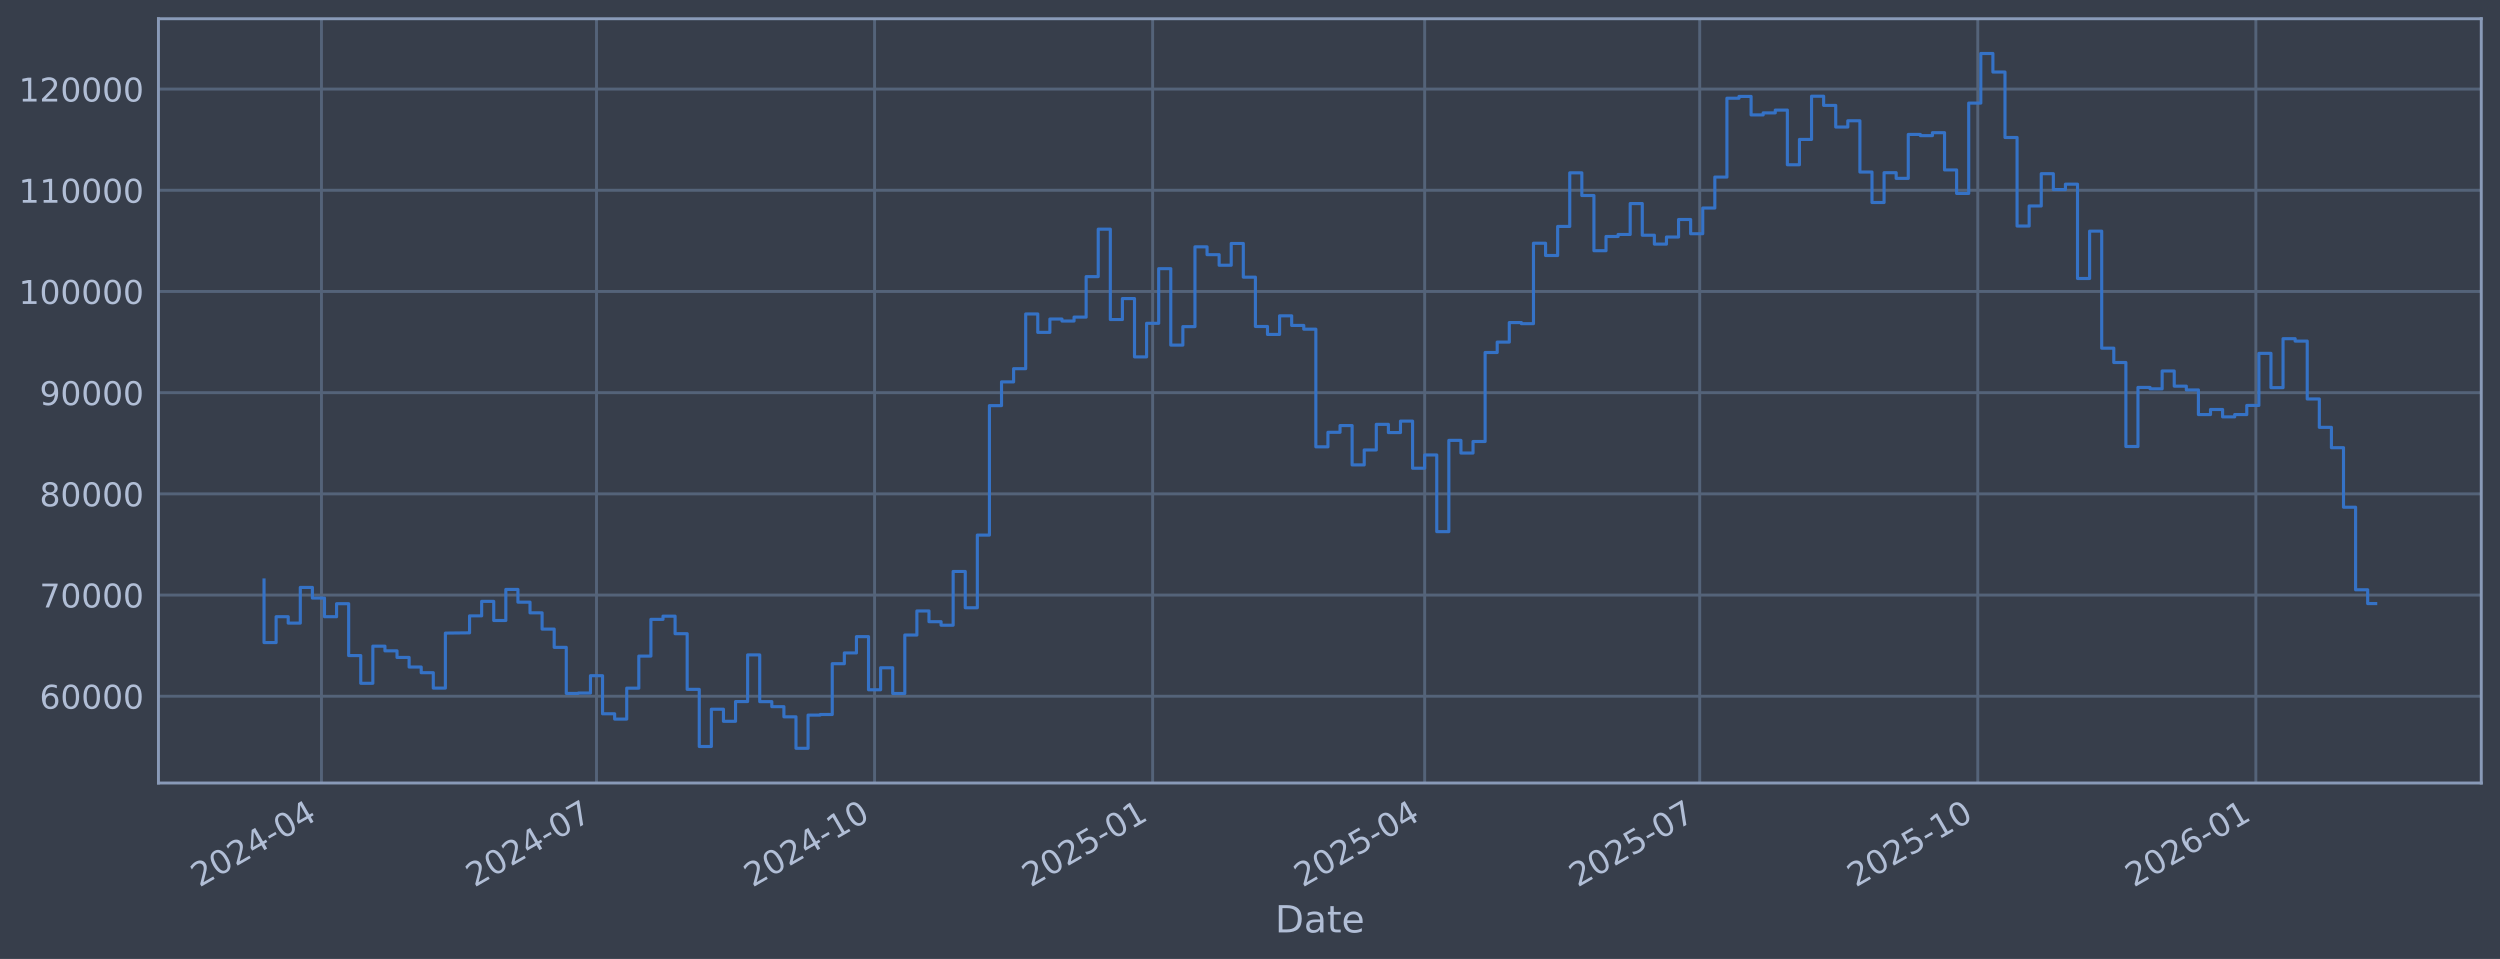
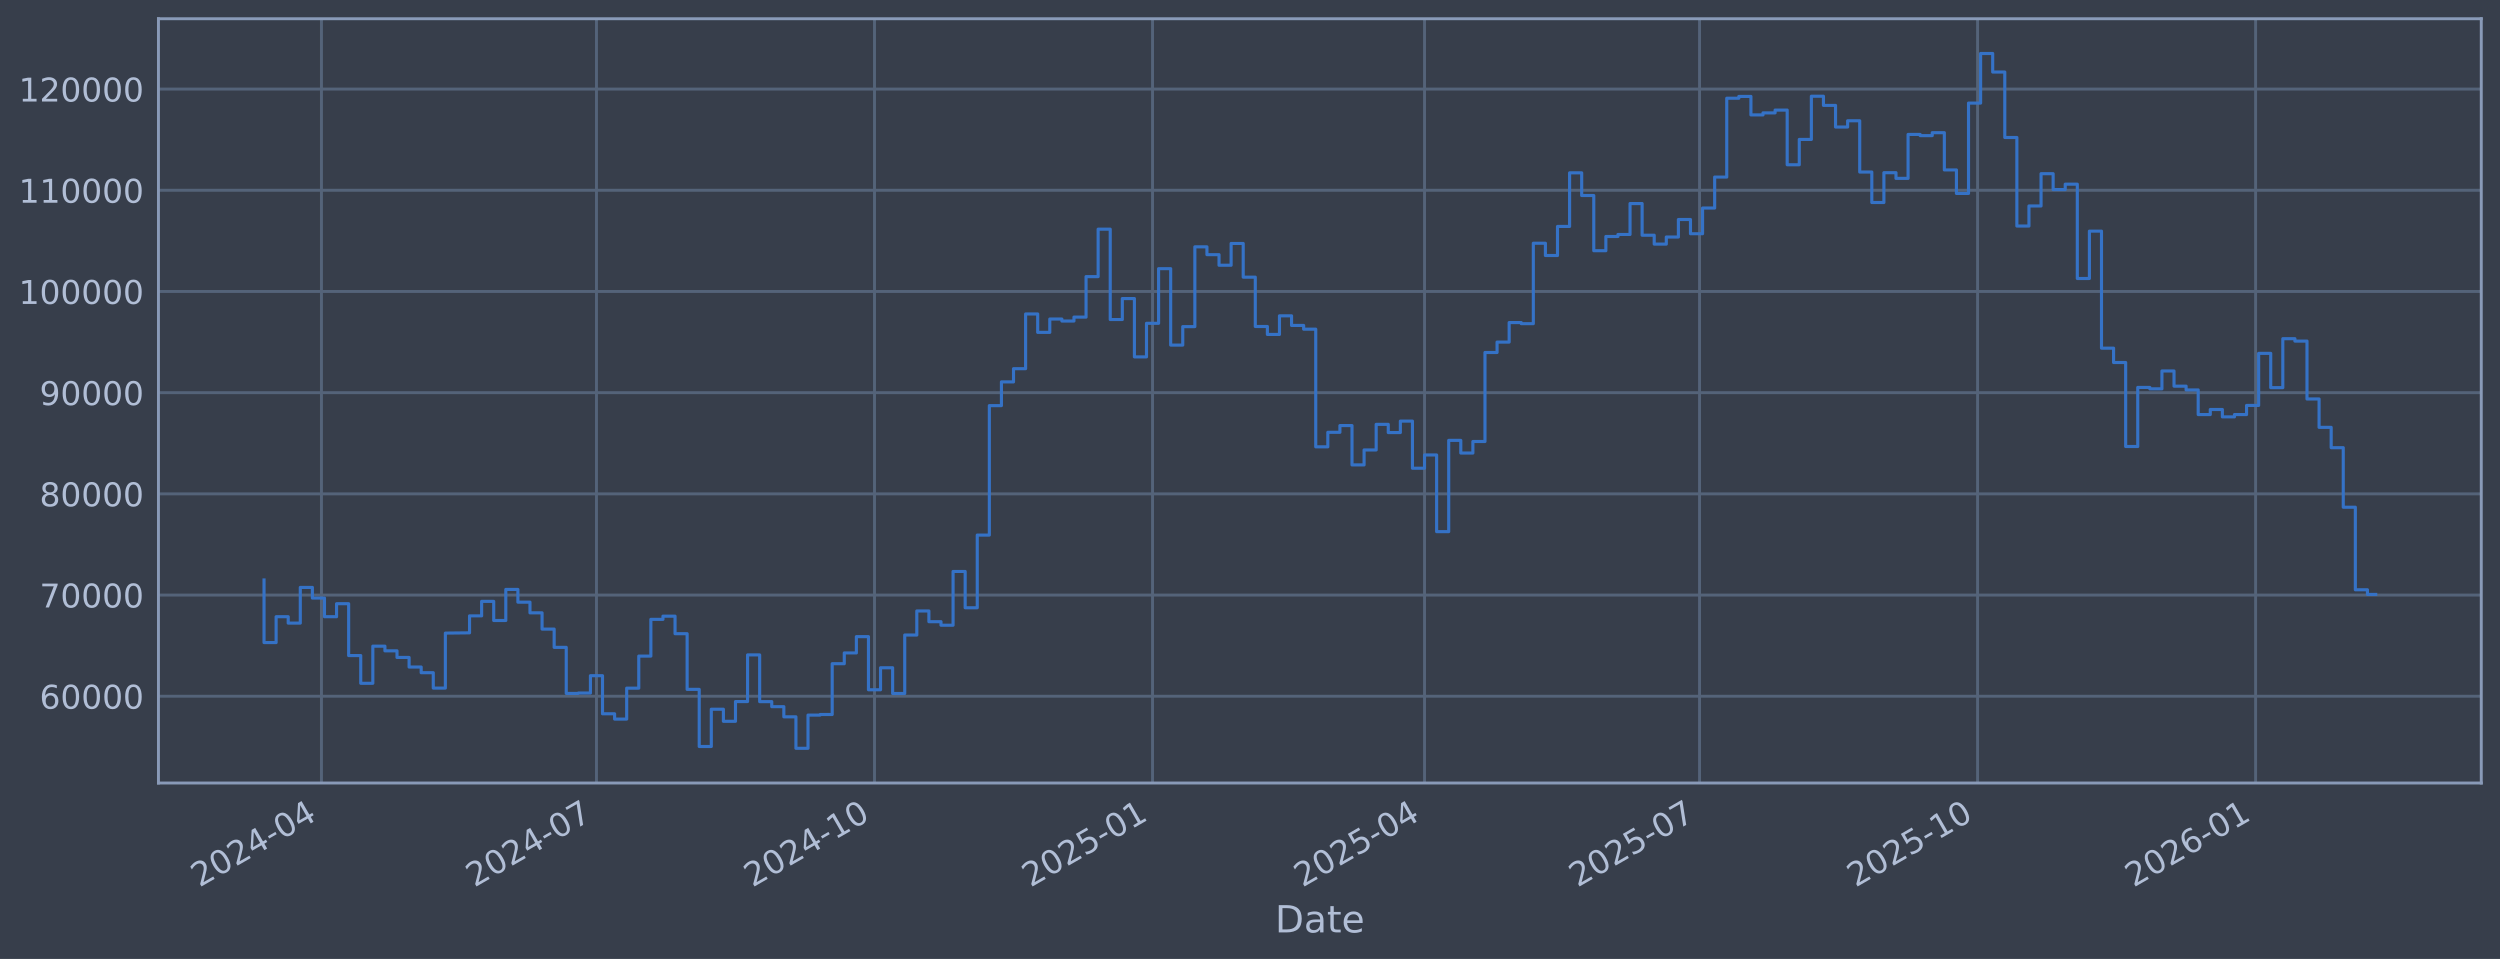
<svg xmlns="http://www.w3.org/2000/svg" xmlns:xlink="http://www.w3.org/1999/xlink" width="960.9pt" height="368.58pt" viewBox="0 0 960.9 368.58" version="1.1">
  <defs>
    <style type="text/css">*{stroke-linejoin: round; stroke-linecap: butt}</style>
  </defs>
  <g id="figure_1">
    <g id="patch_1">
      <path d="M 0 368.58  L 960.9 368.58  L 960.9 0  L 0 0  z " style="fill: #373e4b" />
    </g>
    <g id="axes_1">
      <g id="patch_2">
        <path d="M 60.901 300.96  L 953.701 300.96  L 953.701 7.2  L 60.901 7.2  z " style="fill: #373e4b" />
      </g>
      <g id="matplotlib.axis_1">
        <g id="xtick_1">
          <g id="line2d_1">
-             <path d="M 123.555 300.96  L 123.555 7.2  " clip-path="url(#p674f147ddd)" style="fill: none; stroke: #546379; stroke-width: 1.12; stroke-linecap: square" />
+             <path d="M 123.552 300.96  L 123.552 7.2  " clip-path="url(#pe5d1b96281)" style="fill: none; stroke: #546379; stroke-width: 1.12; stroke-linecap: square" />
          </g>
          <g id="line2d_2" />
          <g id="text_1">
-             <g style="fill: #b1bed6" transform="translate(76.65176 341.1745) rotate(-30) scale(0.126 -0.126)">
+             <g style="fill: #b1bed6" transform="translate(76.64922 341.1745) rotate(-30) scale(0.126 -0.126)">
              <defs>
                <path id="DejaVuSans-32" d="M 1228 531  L 3431 531  L 3431 0  L 469 0  L 469 531  Q 828 903 1448 1529  Q 2069 2156 2228 2338  Q 2531 2678 2651 2914  Q 2772 3150 2772 3378  Q 2772 3750 2511 3984  Q 2250 4219 1831 4219  Q 1534 4219 1204 4116  Q 875 4013 500 3803  L 500 4441  Q 881 4594 1212 4672  Q 1544 4750 1819 4750  Q 2544 4750 2975 4387  Q 3406 4025 3406 3419  Q 3406 3131 3298 2873  Q 3191 2616 2906 2266  Q 2828 2175 2409 1742  Q 1991 1309 1228 531  z " transform="scale(0.015625)" />
                <path id="DejaVuSans-30" d="M 2034 4250  Q 1547 4250 1301 3770  Q 1056 3291 1056 2328  Q 1056 1369 1301 889  Q 1547 409 2034 409  Q 2525 409 2770 889  Q 3016 1369 3016 2328  Q 3016 3291 2770 3770  Q 2525 4250 2034 4250  z M 2034 4750  Q 2819 4750 3233 4129  Q 3647 3509 3647 2328  Q 3647 1150 3233 529  Q 2819 -91 2034 -91  Q 1250 -91 836 529  Q 422 1150 422 2328  Q 422 3509 836 4129  Q 1250 4750 2034 4750  z " transform="scale(0.015625)" />
                <path id="DejaVuSans-34" d="M 2419 4116  L 825 1625  L 2419 1625  L 2419 4116  z M 2253 4666  L 3047 4666  L 3047 1625  L 3713 1625  L 3713 1100  L 3047 1100  L 3047 0  L 2419 0  L 2419 1100  L 313 1100  L 313 1709  L 2253 4666  z " transform="scale(0.015625)" />
                <path id="DejaVuSans-2d" d="M 313 2009  L 1997 2009  L 1997 1497  L 313 1497  L 313 2009  z " transform="scale(0.015625)" />
              </defs>
              <use xlink:href="#DejaVuSans-32" />
              <use xlink:href="#DejaVuSans-30" transform="translate(63.62305 0)" />
              <use xlink:href="#DejaVuSans-32" transform="translate(127.2461 0)" />
              <use xlink:href="#DejaVuSans-34" transform="translate(190.8691 0)" />
              <use xlink:href="#DejaVuSans-2d" transform="translate(254.4922 0)" />
              <use xlink:href="#DejaVuSans-30" transform="translate(290.5762 0)" />
              <use xlink:href="#DejaVuSans-34" transform="translate(354.1992 0)" />
            </g>
          </g>
        </g>
        <g id="xtick_2">
          <g id="line2d_3">
-             <path d="M 229.272 300.96  L 229.272 7.2  " clip-path="url(#p674f147ddd)" style="fill: none; stroke: #546379; stroke-width: 1.12; stroke-linecap: square" />
+             <path d="M 229.257 300.96  L 229.257 7.2  " clip-path="url(#pe5d1b96281)" style="fill: none; stroke: #546379; stroke-width: 1.12; stroke-linecap: square" />
          </g>
          <g id="line2d_4" />
          <g id="text_2">
-             <g style="fill: #b1bed6" transform="translate(182.3684 341.1745) rotate(-30) scale(0.126 -0.126)">
+             <g style="fill: #b1bed6" transform="translate(182.3537 341.1745) rotate(-30) scale(0.126 -0.126)">
              <defs>
                <path id="DejaVuSans-37" d="M 525 4666  L 3525 4666  L 3525 4397  L 1831 0  L 1172 0  L 2766 4134  L 525 4134  L 525 4666  z " transform="scale(0.015625)" />
              </defs>
              <use xlink:href="#DejaVuSans-32" />
              <use xlink:href="#DejaVuSans-30" transform="translate(63.62305 0)" />
              <use xlink:href="#DejaVuSans-32" transform="translate(127.2461 0)" />
              <use xlink:href="#DejaVuSans-34" transform="translate(190.8691 0)" />
              <use xlink:href="#DejaVuSans-2d" transform="translate(254.4922 0)" />
              <use xlink:href="#DejaVuSans-30" transform="translate(290.5762 0)" />
              <use xlink:href="#DejaVuSans-37" transform="translate(354.1992 0)" />
            </g>
          </g>
        </g>
        <g id="xtick_3">
          <g id="line2d_5">
-             <path d="M 336.15 300.96  L 336.15 7.2  " clip-path="url(#p674f147ddd)" style="fill: none; stroke: #546379; stroke-width: 1.12; stroke-linecap: square" />
+             <path d="M 336.123 300.96  L 336.123 7.2  " clip-path="url(#pe5d1b96281)" style="fill: none; stroke: #546379; stroke-width: 1.12; stroke-linecap: square" />
          </g>
          <g id="line2d_6" />
          <g id="text_3">
-             <g style="fill: #b1bed6" transform="translate(289.2468 341.1745) rotate(-30) scale(0.126 -0.126)">
+             <g style="fill: #b1bed6" transform="translate(289.2198 341.1745) rotate(-30) scale(0.126 -0.126)">
              <defs>
                <path id="DejaVuSans-31" d="M 794 531  L 1825 531  L 1825 4091  L 703 3866  L 703 4441  L 1819 4666  L 2450 4666  L 2450 531  L 3481 531  L 3481 0  L 794 0  L 794 531  z " transform="scale(0.015625)" />
              </defs>
              <use xlink:href="#DejaVuSans-32" />
              <use xlink:href="#DejaVuSans-30" transform="translate(63.62305 0)" />
              <use xlink:href="#DejaVuSans-32" transform="translate(127.2461 0)" />
              <use xlink:href="#DejaVuSans-34" transform="translate(190.8691 0)" />
              <use xlink:href="#DejaVuSans-2d" transform="translate(254.4922 0)" />
              <use xlink:href="#DejaVuSans-31" transform="translate(290.5762 0)" />
              <use xlink:href="#DejaVuSans-30" transform="translate(354.1992 0)" />
            </g>
          </g>
        </g>
        <g id="xtick_4">
          <g id="line2d_7">
-             <path d="M 443.028 300.96  L 443.028 7.2  " clip-path="url(#p674f147ddd)" style="fill: none; stroke: #546379; stroke-width: 1.12; stroke-linecap: square" />
+             <path d="M 442.989 300.96  L 442.989 7.2  " clip-path="url(#pe5d1b96281)" style="fill: none; stroke: #546379; stroke-width: 1.12; stroke-linecap: square" />
          </g>
          <g id="line2d_8" />
          <g id="text_4">
-             <g style="fill: #b1bed6" transform="translate(396.1252 341.1745) rotate(-30) scale(0.126 -0.126)">
+             <g style="fill: #b1bed6" transform="translate(396.0859 341.1745) rotate(-30) scale(0.126 -0.126)">
              <defs>
                <path id="DejaVuSans-35" d="M 691 4666  L 3169 4666  L 3169 4134  L 1269 4134  L 1269 2991  Q 1406 3038 1543 3061  Q 1681 3084 1819 3084  Q 2600 3084 3056 2656  Q 3513 2228 3513 1497  Q 3513 744 3044 326  Q 2575 -91 1722 -91  Q 1428 -91 1123 -41  Q 819 9 494 109  L 494 744  Q 775 591 1075 516  Q 1375 441 1709 441  Q 2250 441 2565 725  Q 2881 1009 2881 1497  Q 2881 1984 2565 2268  Q 2250 2553 1709 2553  Q 1456 2553 1204 2497  Q 953 2441 691 2322  L 691 4666  z " transform="scale(0.015625)" />
              </defs>
              <use xlink:href="#DejaVuSans-32" />
              <use xlink:href="#DejaVuSans-30" transform="translate(63.62305 0)" />
              <use xlink:href="#DejaVuSans-32" transform="translate(127.2461 0)" />
              <use xlink:href="#DejaVuSans-35" transform="translate(190.8691 0)" />
              <use xlink:href="#DejaVuSans-2d" transform="translate(254.4922 0)" />
              <use xlink:href="#DejaVuSans-30" transform="translate(290.5762 0)" />
              <use xlink:href="#DejaVuSans-31" transform="translate(354.1992 0)" />
            </g>
          </g>
        </g>
        <g id="xtick_5">
          <g id="line2d_9">
-             <path d="M 547.583 300.96  L 547.583 7.2  " clip-path="url(#p674f147ddd)" style="fill: none; stroke: #546379; stroke-width: 1.12; stroke-linecap: square" />
+             <path d="M 547.532 300.96  L 547.532 7.2  " clip-path="url(#pe5d1b96281)" style="fill: none; stroke: #546379; stroke-width: 1.12; stroke-linecap: square" />
          </g>
          <g id="line2d_10" />
          <g id="text_5">
-             <g style="fill: #b1bed6" transform="translate(500.6802 341.1745) rotate(-30) scale(0.126 -0.126)">
+             <g style="fill: #b1bed6" transform="translate(500.6289 341.1745) rotate(-30) scale(0.126 -0.126)">
              <use xlink:href="#DejaVuSans-32" />
              <use xlink:href="#DejaVuSans-30" transform="translate(63.62305 0)" />
              <use xlink:href="#DejaVuSans-32" transform="translate(127.2461 0)" />
              <use xlink:href="#DejaVuSans-35" transform="translate(190.8691 0)" />
              <use xlink:href="#DejaVuSans-2d" transform="translate(254.4922 0)" />
              <use xlink:href="#DejaVuSans-30" transform="translate(290.5762 0)" />
              <use xlink:href="#DejaVuSans-34" transform="translate(354.1992 0)" />
            </g>
          </g>
        </g>
        <g id="xtick_6">
          <g id="line2d_11">
-             <path d="M 653.3 300.96  L 653.3 7.2  " clip-path="url(#p674f147ddd)" style="fill: none; stroke: #546379; stroke-width: 1.12; stroke-linecap: square" />
+             <path d="M 653.237 300.96  L 653.237 7.2  " clip-path="url(#pe5d1b96281)" style="fill: none; stroke: #546379; stroke-width: 1.12; stroke-linecap: square" />
          </g>
          <g id="line2d_12" />
          <g id="text_6">
-             <g style="fill: #b1bed6" transform="translate(606.3968 341.1745) rotate(-30) scale(0.126 -0.126)">
+             <g style="fill: #b1bed6" transform="translate(606.3334 341.1745) rotate(-30) scale(0.126 -0.126)">
              <use xlink:href="#DejaVuSans-32" />
              <use xlink:href="#DejaVuSans-30" transform="translate(63.62305 0)" />
              <use xlink:href="#DejaVuSans-32" transform="translate(127.2461 0)" />
              <use xlink:href="#DejaVuSans-35" transform="translate(190.8691 0)" />
              <use xlink:href="#DejaVuSans-2d" transform="translate(254.4922 0)" />
              <use xlink:href="#DejaVuSans-30" transform="translate(290.5762 0)" />
              <use xlink:href="#DejaVuSans-37" transform="translate(354.1992 0)" />
            </g>
          </g>
        </g>
        <g id="xtick_7">
          <g id="line2d_13">
-             <path d="M 760.179 300.96  L 760.179 7.2  " clip-path="url(#p674f147ddd)" style="fill: none; stroke: #546379; stroke-width: 1.12; stroke-linecap: square" />
+             <path d="M 760.103 300.96  L 760.103 7.2  " clip-path="url(#pe5d1b96281)" style="fill: none; stroke: #546379; stroke-width: 1.12; stroke-linecap: square" />
          </g>
          <g id="line2d_14" />
          <g id="text_7">
-             <g style="fill: #b1bed6" transform="translate(713.2752 341.1745) rotate(-30) scale(0.126 -0.126)">
+             <g style="fill: #b1bed6" transform="translate(713.1995 341.1745) rotate(-30) scale(0.126 -0.126)">
              <use xlink:href="#DejaVuSans-32" />
              <use xlink:href="#DejaVuSans-30" transform="translate(63.62305 0)" />
              <use xlink:href="#DejaVuSans-32" transform="translate(127.2461 0)" />
              <use xlink:href="#DejaVuSans-35" transform="translate(190.8691 0)" />
              <use xlink:href="#DejaVuSans-2d" transform="translate(254.4922 0)" />
              <use xlink:href="#DejaVuSans-31" transform="translate(290.5762 0)" />
              <use xlink:href="#DejaVuSans-30" transform="translate(354.1992 0)" />
            </g>
          </g>
        </g>
        <g id="xtick_8">
          <g id="line2d_15">
-             <path d="M 867.057 300.96  L 867.057 7.2  " clip-path="url(#p674f147ddd)" style="fill: none; stroke: #546379; stroke-width: 1.12; stroke-linecap: square" />
+             <path d="M 866.969 300.96  L 866.969 7.2  " clip-path="url(#pe5d1b96281)" style="fill: none; stroke: #546379; stroke-width: 1.12; stroke-linecap: square" />
          </g>
          <g id="line2d_16" />
          <g id="text_8">
-             <g style="fill: #b1bed6" transform="translate(820.1536 341.1745) rotate(-30) scale(0.126 -0.126)">
+             <g style="fill: #b1bed6" transform="translate(820.0656 341.1745) rotate(-30) scale(0.126 -0.126)">
              <defs>
                <path id="DejaVuSans-36" d="M 2113 2584  Q 1688 2584 1439 2293  Q 1191 2003 1191 1497  Q 1191 994 1439 701  Q 1688 409 2113 409  Q 2538 409 2786 701  Q 3034 994 3034 1497  Q 3034 2003 2786 2293  Q 2538 2584 2113 2584  z M 3366 4563  L 3366 3988  Q 3128 4100 2886 4159  Q 2644 4219 2406 4219  Q 1781 4219 1451 3797  Q 1122 3375 1075 2522  Q 1259 2794 1537 2939  Q 1816 3084 2150 3084  Q 2853 3084 3261 2657  Q 3669 2231 3669 1497  Q 3669 778 3244 343  Q 2819 -91 2113 -91  Q 1303 -91 875 529  Q 447 1150 447 2328  Q 447 3434 972 4092  Q 1497 4750 2381 4750  Q 2619 4750 2861 4703  Q 3103 4656 3366 4563  z " transform="scale(0.015625)" />
              </defs>
              <use xlink:href="#DejaVuSans-32" />
              <use xlink:href="#DejaVuSans-30" transform="translate(63.62305 0)" />
              <use xlink:href="#DejaVuSans-32" transform="translate(127.2461 0)" />
              <use xlink:href="#DejaVuSans-36" transform="translate(190.8691 0)" />
              <use xlink:href="#DejaVuSans-2d" transform="translate(254.4922 0)" />
              <use xlink:href="#DejaVuSans-30" transform="translate(290.5762 0)" />
              <use xlink:href="#DejaVuSans-31" transform="translate(354.1992 0)" />
            </g>
          </g>
        </g>
        <g id="text_9">
          <g style="fill: #b1bed6" transform="translate(490.0914 358.3856) scale(0.144 -0.144)">
            <defs>
              <path id="DejaVuSans-44" d="M 1259 4147  L 1259 519  L 2022 519  Q 2988 519 3436 956  Q 3884 1394 3884 2338  Q 3884 3275 3436 3711  Q 2988 4147 2022 4147  L 1259 4147  z M 628 4666  L 1925 4666  Q 3281 4666 3915 4102  Q 4550 3538 4550 2338  Q 4550 1131 3912 565  Q 3275 0 1925 0  L 628 0  L 628 4666  z " transform="scale(0.015625)" />
              <path id="DejaVuSans-61" d="M 2194 1759  Q 1497 1759 1228 1600  Q 959 1441 959 1056  Q 959 750 1161 570  Q 1363 391 1709 391  Q 2188 391 2477 730  Q 2766 1069 2766 1631  L 2766 1759  L 2194 1759  z M 3341 1997  L 3341 0  L 2766 0  L 2766 531  Q 2569 213 2275 61  Q 1981 -91 1556 -91  Q 1019 -91 701 211  Q 384 513 384 1019  Q 384 1609 779 1909  Q 1175 2209 1959 2209  L 2766 2209  L 2766 2266  Q 2766 2663 2505 2880  Q 2244 3097 1772 3097  Q 1472 3097 1187 3025  Q 903 2953 641 2809  L 641 3341  Q 956 3463 1253 3523  Q 1550 3584 1831 3584  Q 2591 3584 2966 3190  Q 3341 2797 3341 1997  z " transform="scale(0.015625)" />
              <path id="DejaVuSans-74" d="M 1172 4494  L 1172 3500  L 2356 3500  L 2356 3053  L 1172 3053  L 1172 1153  Q 1172 725 1289 603  Q 1406 481 1766 481  L 2356 481  L 2356 0  L 1766 0  Q 1100 0 847 248  Q 594 497 594 1153  L 594 3053  L 172 3053  L 172 3500  L 594 3500  L 594 4494  L 1172 4494  z " transform="scale(0.015625)" />
              <path id="DejaVuSans-65" d="M 3597 1894  L 3597 1613  L 953 1613  Q 991 1019 1311 708  Q 1631 397 2203 397  Q 2534 397 2845 478  Q 3156 559 3463 722  L 3463 178  Q 3153 47 2828 -22  Q 2503 -91 2169 -91  Q 1331 -91 842 396  Q 353 884 353 1716  Q 353 2575 817 3079  Q 1281 3584 2069 3584  Q 2775 3584 3186 3129  Q 3597 2675 3597 1894  z M 3022 2063  Q 3016 2534 2758 2815  Q 2500 3097 2075 3097  Q 1594 3097 1305 2825  Q 1016 2553 972 2059  L 3022 2063  z " transform="scale(0.015625)" />
            </defs>
            <use xlink:href="#DejaVuSans-44" />
            <use xlink:href="#DejaVuSans-61" transform="translate(77.00195 0)" />
            <use xlink:href="#DejaVuSans-74" transform="translate(138.2812 0)" />
            <use xlink:href="#DejaVuSans-65" transform="translate(177.4902 0)" />
          </g>
        </g>
      </g>
      <g id="matplotlib.axis_2">
        <g id="ytick_1">
          <g id="line2d_17">
-             <path d="M 60.901 267.605  L 953.701 267.605  " clip-path="url(#p674f147ddd)" style="fill: none; stroke: #546379; stroke-width: 1.12; stroke-linecap: square" />
+             <path d="M 60.901 267.605  L 953.701 267.605  " clip-path="url(#pe5d1b96281)" style="fill: none; stroke: #546379; stroke-width: 1.12; stroke-linecap: square" />
          </g>
          <g id="line2d_18" />
          <g id="text_10">
            <g style="fill: #b1bed6" transform="translate(15.21675 272.3918) scale(0.126 -0.126)">
              <use xlink:href="#DejaVuSans-36" />
              <use xlink:href="#DejaVuSans-30" transform="translate(63.62305 0)" />
              <use xlink:href="#DejaVuSans-30" transform="translate(127.2461 0)" />
              <use xlink:href="#DejaVuSans-30" transform="translate(190.8691 0)" />
              <use xlink:href="#DejaVuSans-30" transform="translate(254.4922 0)" />
            </g>
          </g>
        </g>
        <g id="ytick_2">
          <g id="line2d_19">
-             <path d="M 60.901 228.711  L 953.701 228.711  " clip-path="url(#p674f147ddd)" style="fill: none; stroke: #546379; stroke-width: 1.12; stroke-linecap: square" />
+             <path d="M 60.901 228.711  L 953.701 228.711  " clip-path="url(#pe5d1b96281)" style="fill: none; stroke: #546379; stroke-width: 1.12; stroke-linecap: square" />
          </g>
          <g id="line2d_20" />
          <g id="text_11">
            <g style="fill: #b1bed6" transform="translate(15.21675 233.4979) scale(0.126 -0.126)">
              <use xlink:href="#DejaVuSans-37" />
              <use xlink:href="#DejaVuSans-30" transform="translate(63.62305 0)" />
              <use xlink:href="#DejaVuSans-30" transform="translate(127.2461 0)" />
              <use xlink:href="#DejaVuSans-30" transform="translate(190.8691 0)" />
              <use xlink:href="#DejaVuSans-30" transform="translate(254.4922 0)" />
            </g>
          </g>
        </g>
        <g id="ytick_3">
          <g id="line2d_21">
-             <path d="M 60.901 189.817  L 953.701 189.817  " clip-path="url(#p674f147ddd)" style="fill: none; stroke: #546379; stroke-width: 1.12; stroke-linecap: square" />
+             <path d="M 60.901 189.817  L 953.701 189.817  " clip-path="url(#pe5d1b96281)" style="fill: none; stroke: #546379; stroke-width: 1.12; stroke-linecap: square" />
          </g>
          <g id="line2d_22" />
          <g id="text_12">
            <g style="fill: #b1bed6" transform="translate(15.21675 194.604) scale(0.126 -0.126)">
              <defs>
                <path id="DejaVuSans-38" d="M 2034 2216  Q 1584 2216 1326 1975  Q 1069 1734 1069 1313  Q 1069 891 1326 650  Q 1584 409 2034 409  Q 2484 409 2743 651  Q 3003 894 3003 1313  Q 3003 1734 2745 1975  Q 2488 2216 2034 2216  z M 1403 2484  Q 997 2584 770 2862  Q 544 3141 544 3541  Q 544 4100 942 4425  Q 1341 4750 2034 4750  Q 2731 4750 3128 4425  Q 3525 4100 3525 3541  Q 3525 3141 3298 2862  Q 3072 2584 2669 2484  Q 3125 2378 3379 2068  Q 3634 1759 3634 1313  Q 3634 634 3220 271  Q 2806 -91 2034 -91  Q 1263 -91 848 271  Q 434 634 434 1313  Q 434 1759 690 2068  Q 947 2378 1403 2484  z M 1172 3481  Q 1172 3119 1398 2916  Q 1625 2713 2034 2713  Q 2441 2713 2670 2916  Q 2900 3119 2900 3481  Q 2900 3844 2670 4047  Q 2441 4250 2034 4250  Q 1625 4250 1398 4047  Q 1172 3844 1172 3481  z " transform="scale(0.015625)" />
              </defs>
              <use xlink:href="#DejaVuSans-38" />
              <use xlink:href="#DejaVuSans-30" transform="translate(63.62305 0)" />
              <use xlink:href="#DejaVuSans-30" transform="translate(127.2461 0)" />
              <use xlink:href="#DejaVuSans-30" transform="translate(190.8691 0)" />
              <use xlink:href="#DejaVuSans-30" transform="translate(254.4922 0)" />
            </g>
          </g>
        </g>
        <g id="ytick_4">
          <g id="line2d_23">
-             <path d="M 60.901 150.923  L 953.701 150.923  " clip-path="url(#p674f147ddd)" style="fill: none; stroke: #546379; stroke-width: 1.12; stroke-linecap: square" />
+             <path d="M 60.901 150.923  L 953.701 150.923  " clip-path="url(#pe5d1b96281)" style="fill: none; stroke: #546379; stroke-width: 1.12; stroke-linecap: square" />
          </g>
          <g id="line2d_24" />
          <g id="text_13">
            <g style="fill: #b1bed6" transform="translate(15.21675 155.7101) scale(0.126 -0.126)">
              <defs>
                <path id="DejaVuSans-39" d="M 703 97  L 703 672  Q 941 559 1184 500  Q 1428 441 1663 441  Q 2288 441 2617 861  Q 2947 1281 2994 2138  Q 2813 1869 2534 1725  Q 2256 1581 1919 1581  Q 1219 1581 811 2004  Q 403 2428 403 3163  Q 403 3881 828 4315  Q 1253 4750 1959 4750  Q 2769 4750 3195 4129  Q 3622 3509 3622 2328  Q 3622 1225 3098 567  Q 2575 -91 1691 -91  Q 1453 -91 1209 -44  Q 966 3 703 97  z M 1959 2075  Q 2384 2075 2632 2365  Q 2881 2656 2881 3163  Q 2881 3666 2632 3958  Q 2384 4250 1959 4250  Q 1534 4250 1286 3958  Q 1038 3666 1038 3163  Q 1038 2656 1286 2365  Q 1534 2075 1959 2075  z " transform="scale(0.015625)" />
              </defs>
              <use xlink:href="#DejaVuSans-39" />
              <use xlink:href="#DejaVuSans-30" transform="translate(63.62305 0)" />
              <use xlink:href="#DejaVuSans-30" transform="translate(127.2461 0)" />
              <use xlink:href="#DejaVuSans-30" transform="translate(190.8691 0)" />
              <use xlink:href="#DejaVuSans-30" transform="translate(254.4922 0)" />
            </g>
          </g>
        </g>
        <g id="ytick_5">
          <g id="line2d_25">
-             <path d="M 60.901 112.029  L 953.701 112.029  " clip-path="url(#p674f147ddd)" style="fill: none; stroke: #546379; stroke-width: 1.12; stroke-linecap: square" />
+             <path d="M 60.901 112.029  L 953.701 112.029  " clip-path="url(#pe5d1b96281)" style="fill: none; stroke: #546379; stroke-width: 1.12; stroke-linecap: square" />
          </g>
          <g id="line2d_26" />
          <g id="text_14">
            <g style="fill: #b1bed6" transform="translate(7.2 116.8162) scale(0.126 -0.126)">
              <use xlink:href="#DejaVuSans-31" />
              <use xlink:href="#DejaVuSans-30" transform="translate(63.62305 0)" />
              <use xlink:href="#DejaVuSans-30" transform="translate(127.2461 0)" />
              <use xlink:href="#DejaVuSans-30" transform="translate(190.8691 0)" />
              <use xlink:href="#DejaVuSans-30" transform="translate(254.4922 0)" />
              <use xlink:href="#DejaVuSans-30" transform="translate(318.1152 0)" />
            </g>
          </g>
        </g>
        <g id="ytick_6">
          <g id="line2d_27">
-             <path d="M 60.901 73.135  L 953.701 73.135  " clip-path="url(#p674f147ddd)" style="fill: none; stroke: #546379; stroke-width: 1.12; stroke-linecap: square" />
+             <path d="M 60.901 73.135  L 953.701 73.135  " clip-path="url(#pe5d1b96281)" style="fill: none; stroke: #546379; stroke-width: 1.12; stroke-linecap: square" />
          </g>
          <g id="line2d_28" />
          <g id="text_15">
            <g style="fill: #b1bed6" transform="translate(7.2 77.92225) scale(0.126 -0.126)">
              <use xlink:href="#DejaVuSans-31" />
              <use xlink:href="#DejaVuSans-31" transform="translate(63.62305 0)" />
              <use xlink:href="#DejaVuSans-30" transform="translate(127.2461 0)" />
              <use xlink:href="#DejaVuSans-30" transform="translate(190.8691 0)" />
              <use xlink:href="#DejaVuSans-30" transform="translate(254.4922 0)" />
              <use xlink:href="#DejaVuSans-30" transform="translate(318.1152 0)" />
            </g>
          </g>
        </g>
        <g id="ytick_7">
          <g id="line2d_29">
-             <path d="M 60.901 34.241  L 953.701 34.241  " clip-path="url(#p674f147ddd)" style="fill: none; stroke: #546379; stroke-width: 1.12; stroke-linecap: square" />
+             <path d="M 60.901 34.241  L 953.701 34.241  " clip-path="url(#pe5d1b96281)" style="fill: none; stroke: #546379; stroke-width: 1.12; stroke-linecap: square" />
          </g>
          <g id="line2d_30" />
          <g id="text_16">
            <g style="fill: #b1bed6" transform="translate(7.2 39.02834) scale(0.126 -0.126)">
              <use xlink:href="#DejaVuSans-31" />
              <use xlink:href="#DejaVuSans-32" transform="translate(63.62305 0)" />
              <use xlink:href="#DejaVuSans-30" transform="translate(127.2461 0)" />
              <use xlink:href="#DejaVuSans-30" transform="translate(190.8691 0)" />
              <use xlink:href="#DejaVuSans-30" transform="translate(254.4922 0)" />
              <use xlink:href="#DejaVuSans-30" transform="translate(318.1152 0)" />
            </g>
          </g>
        </g>
      </g>
      <g id="line2d_31">
-         <path d="M 101.482 222.919  L 101.482 246.977  L 106.129 246.977  L 106.129 237.045  L 110.776 237.045  L 110.776 239.499  L 115.423 239.499  L 115.423 225.776  L 120.07 225.776  L 120.07 229.873  L 124.717 229.873  L 124.717 237.044  L 129.364 237.044  L 129.364 232.049  L 134.011 232.049  L 134.011 251.97  L 138.657 251.97  L 138.657 262.624  L 143.304 262.624  L 143.304 248.353  L 147.951 248.353  L 147.951 250.156  L 152.598 250.156  L 152.598 252.698  L 157.245 252.698  L 157.245 256.383  L 161.892 256.383  L 161.892 258.568  L 166.539 258.568  L 166.539 264.471  L 171.186 264.471  L 171.186 243.338  L 180.479 243.234  L 180.479 236.714  L 185.126 236.714  L 185.126 231.145  L 189.773 231.145  L 189.773 238.493  L 194.42 238.493  L 194.42 226.559  L 199.067 226.559  L 199.067 231.442  L 203.714 231.442  L 203.714 235.557  L 208.361 235.557  L 208.361 241.791  L 213.008 241.791  L 213.008 248.818  L 217.654 248.818  L 217.654 266.518  L 222.301 266.518  L 222.301 266.377  L 226.948 266.377  L 226.948 259.716  L 231.595 259.716  L 231.595 274.352  L 236.242 274.352  L 236.242 276.383  L 240.889 276.383  L 240.889 264.5  L 245.536 264.5  L 245.536 252.169  L 250.183 252.169  L 250.183 238.056  L 254.83 238.056  L 254.83 236.821  L 259.476 236.821  L 259.476 243.568  L 264.123 243.568  L 264.123 264.973  L 268.77 264.973  L 268.77 286.922  L 273.417 286.922  L 273.417 272.595  L 278.064 272.595  L 278.064 277.237  L 282.711 277.237  L 282.711 269.643  L 287.358 269.643  L 287.358 251.728  L 292.005 251.728  L 292.005 269.679  L 296.652 269.679  L 296.652 271.615  L 301.298 271.615  L 301.298 275.513  L 305.945 275.513  L 305.945 287.607  L 310.592 287.607  L 310.592 274.853  L 315.239 274.853  L 315.239 274.625  L 319.886 274.625  L 319.886 255.107  L 324.533 255.107  L 324.533 250.962  L 329.18 250.962  L 329.18 244.702  L 333.827 244.702  L 333.827 265.118  L 338.474 265.118  L 338.474 256.656  L 343.12 256.656  L 343.12 266.558  L 347.767 266.558  L 347.767 244.08  L 352.414 244.08  L 352.414 234.832  L 357.061 234.832  L 357.061 238.947  L 361.708 238.947  L 361.708 240.306  L 366.355 240.306  L 366.355 219.649  L 371.002 219.649  L 371.002 233.595  L 375.649 233.595  L 375.649 205.661  L 380.296 205.661  L 380.296 155.902  L 384.942 155.902  L 384.942 146.788  L 389.589 146.788  L 389.589 141.707  L 394.236 141.707  L 394.236 120.675  L 398.883 120.675  L 398.883 127.754  L 403.53 127.754  L 403.53 122.633  L 408.177 122.633  L 408.177 123.388  L 412.824 123.388  L 412.824 121.887  L 417.471 121.887  L 417.471 106.321  L 422.117 106.321  L 422.117 88.086  L 426.764 88.086  L 426.764 122.816  L 431.411 122.816  L 431.411 114.751  L 436.058 114.751  L 436.058 137.169  L 440.705 137.169  L 440.705 124.267  L 445.352 124.267  L 445.352 103.265  L 449.999 103.265  L 449.999 132.633  L 454.646 132.633  L 454.646 125.536  L 459.293 125.536  L 459.293 94.881  L 463.939 94.881  L 463.939 97.883  L 468.586 97.883  L 468.586 101.945  L 473.233 101.945  L 473.233 93.578  L 477.88 93.578  L 477.88 106.527  L 482.527 106.527  L 482.527 125.484  L 487.174 125.484  L 487.174 128.551  L 491.821 128.551  L 491.821 121.388  L 496.468 121.388  L 496.468 125.087  L 501.115 125.087  L 501.115 126.518  L 505.761 126.518  L 505.761 171.747  L 510.408 171.747  L 510.408 166.163  L 515.055 166.163  L 515.055 163.581  L 519.702 163.581  L 519.702 178.696  L 524.349 178.696  L 524.349 172.939  L 528.996 172.939  L 528.996 163.106  L 533.643 163.106  L 533.643 166.259  L 538.29 166.259  L 538.29 161.861  L 542.937 161.861  L 542.937 179.972  L 547.583 179.972  L 547.583 174.874  L 552.23 174.874  L 552.23 204.338  L 556.877 204.338  L 556.877 169.268  L 561.524 169.268  L 561.524 174.129  L 566.171 174.129  L 566.171 169.699  L 570.818 169.699  L 570.818 135.479  L 575.465 135.479  L 575.465 131.483  L 580.112 131.483  L 580.112 123.981  L 584.759 123.981  L 584.759 124.404  L 589.405 124.404  L 589.405 93.491  L 594.052 93.491  L 594.052 98.213  L 598.699 98.213  L 598.699 87.041  L 603.346 87.041  L 603.346 66.437  L 607.993 66.437  L 607.993 75.153  L 612.64 75.153  L 612.64 96.364  L 617.287 96.364  L 617.287 90.892  L 621.934 90.892  L 621.934 90.12  L 626.581 90.12  L 626.581 78.236  L 631.227 78.236  L 631.227 90.409  L 635.874 90.409  L 635.874 93.825  L 640.521 93.825  L 640.521 91.103  L 645.168 91.103  L 645.168 84.374  L 649.815 84.374  L 649.815 89.837  L 654.462 89.837  L 654.462 79.968  L 659.109 79.968  L 659.109 68.059  L 663.756 68.059  L 663.756 37.76  L 668.402 37.76  L 668.402 37.054  L 673.049 37.054  L 673.049 44.172  L 677.696 44.172  L 677.696 43.388  L 682.343 43.388  L 682.343 42.31  L 686.99 42.31  L 686.99 63.327  L 691.637 63.327  L 691.637 53.593  L 696.284 53.593  L 696.284 36.982  L 700.931 36.982  L 700.931 40.511  L 705.578 40.511  L 705.578 48.822  L 710.224 48.822  L 710.224 46.427  L 714.871 46.427  L 714.871 66.121  L 719.518 66.121  L 719.518 77.838  L 724.165 77.838  L 724.165 66.377  L 728.812 66.377  L 728.812 68.563  L 733.459 68.563  L 733.459 51.675  L 738.106 51.675  L 738.106 52.123  L 742.753 52.123  L 742.753 50.999  L 747.4 50.999  L 747.4 65.316  L 752.046 65.316  L 752.046 74.345  L 756.693 74.345  L 756.693 39.618  L 761.34 39.618  L 761.34 20.553  L 765.987 20.553  L 765.987 27.69  L 770.634 27.69  L 770.634 52.846  L 775.281 52.846  L 775.281 86.88  L 779.928 86.88  L 779.928 79.171  L 784.575 79.171  L 784.575 66.766  L 789.222 66.766  L 789.222 72.869  L 793.868 72.869  L 793.868 70.794  L 798.515 70.794  L 798.515 107.041  L 803.162 107.041  L 803.162 88.839  L 807.809 88.839  L 807.809 133.813  L 812.456 133.813  L 812.456 139.336  L 817.103 139.336  L 817.103 171.624  L 821.75 171.624  L 821.75 148.91  L 826.397 148.91  L 826.397 149.459  L 831.044 149.459  L 831.044 142.592  L 835.69 142.592  L 835.69 148.42  L 840.337 148.42  L 840.337 149.875  L 844.984 149.875  L 844.984 159.342  L 849.631 159.342  L 849.631 157.39  L 854.278 157.39  L 854.278 160.227  L 858.925 160.227  L 858.925 159.343  L 863.572 159.343  L 863.572 155.843  L 868.219 155.843  L 868.219 135.823  L 872.866 135.823  L 872.866 148.995  L 877.512 148.995  L 877.512 130.178  L 882.159 130.178  L 882.159 131.095  L 886.806 131.095  L 886.806 153.355  L 891.453 153.355  L 891.453 164.26  L 896.1 164.26  L 896.1 172.068  L 900.747 172.068  L 900.747 194.952  L 905.394 194.952  L 905.394 226.687  L 910.041 226.687  L 910.041 231.993  L 913.119 231.993  L 913.119 231.993  " clip-path="url(#p674f147ddd)" style="fill: none; stroke: #3572c6; stroke-width: 1.2; stroke-linecap: square" />
+         <path d="M 101.482 222.919  L 101.482 246.977  L 106.129 246.977  L 106.129 237.045  L 110.775 237.045  L 110.775 239.499  L 115.421 239.499  L 115.421 225.776  L 120.068 225.776  L 120.068 229.873  L 124.714 229.873  L 124.714 237.044  L 129.36 237.044  L 129.36 232.049  L 134.007 232.049  L 134.007 251.97  L 138.653 251.97  L 138.653 262.624  L 143.299 262.624  L 143.299 248.353  L 147.946 248.353  L 147.946 250.156  L 152.592 250.156  L 152.592 252.698  L 157.239 252.698  L 157.239 256.383  L 161.885 256.383  L 161.885 258.568  L 166.531 258.568  L 166.531 264.471  L 171.178 264.471  L 171.178 243.338  L 180.47 243.234  L 180.47 236.714  L 185.117 236.714  L 185.117 231.145  L 189.763 231.145  L 189.763 238.493  L 194.409 238.493  L 194.409 226.559  L 199.056 226.559  L 199.056 231.442  L 203.702 231.442  L 203.702 235.557  L 208.348 235.557  L 208.348 241.791  L 212.995 241.791  L 212.995 248.818  L 217.641 248.818  L 217.641 266.518  L 222.287 266.518  L 222.287 266.377  L 226.934 266.377  L 226.934 259.716  L 231.58 259.716  L 231.58 274.352  L 236.227 274.352  L 236.227 276.383  L 240.873 276.383  L 240.873 264.5  L 245.519 264.5  L 245.519 252.169  L 250.166 252.169  L 250.166 238.056  L 254.812 238.056  L 254.812 236.821  L 259.458 236.821  L 259.458 243.568  L 264.105 243.568  L 264.105 264.973  L 268.751 264.973  L 268.751 286.922  L 273.397 286.922  L 273.397 272.595  L 278.044 272.595  L 278.044 277.237  L 282.69 277.237  L 282.69 269.643  L 287.336 269.643  L 287.336 251.728  L 291.983 251.728  L 291.983 269.679  L 296.629 269.679  L 296.629 271.615  L 301.275 271.615  L 301.275 275.513  L 305.922 275.513  L 305.922 287.607  L 310.568 287.607  L 310.568 274.853  L 315.215 274.853  L 315.215 274.625  L 319.861 274.625  L 319.861 255.107  L 324.507 255.107  L 324.507 250.962  L 329.154 250.962  L 329.154 244.702  L 333.8 244.702  L 333.8 265.118  L 338.446 265.118  L 338.446 256.656  L 343.093 256.656  L 343.093 266.558  L 347.739 266.558  L 347.739 244.08  L 352.385 244.08  L 352.385 234.832  L 357.032 234.832  L 357.032 238.947  L 361.678 238.947  L 361.678 240.306  L 366.324 240.306  L 366.324 219.649  L 370.971 219.649  L 370.971 233.595  L 375.617 233.595  L 375.617 205.661  L 380.263 205.661  L 380.263 155.902  L 384.91 155.902  L 384.91 146.788  L 389.556 146.788  L 389.556 141.707  L 394.203 141.707  L 394.203 120.675  L 398.849 120.675  L 398.849 127.754  L 403.495 127.754  L 403.495 122.633  L 408.142 122.633  L 408.142 123.388  L 412.788 123.388  L 412.788 121.887  L 417.434 121.887  L 417.434 106.321  L 422.081 106.321  L 422.081 88.086  L 426.727 88.086  L 426.727 122.816  L 431.373 122.816  L 431.373 114.751  L 436.02 114.751  L 436.02 137.169  L 440.666 137.169  L 440.666 124.267  L 445.312 124.267  L 445.312 103.265  L 449.959 103.265  L 449.959 132.633  L 454.605 132.633  L 454.605 125.536  L 459.251 125.536  L 459.251 94.881  L 463.898 94.881  L 463.898 97.883  L 468.544 97.883  L 468.544 101.945  L 473.191 101.945  L 473.191 93.578  L 477.837 93.578  L 477.837 106.527  L 482.483 106.527  L 482.483 125.484  L 487.13 125.484  L 487.13 128.551  L 491.776 128.551  L 491.776 121.388  L 496.422 121.388  L 496.422 125.087  L 501.069 125.087  L 501.069 126.518  L 505.715 126.518  L 505.715 171.747  L 510.361 171.747  L 510.361 166.163  L 515.008 166.163  L 515.008 163.581  L 519.654 163.581  L 519.654 178.696  L 524.3 178.696  L 524.3 172.939  L 528.947 172.939  L 528.947 163.106  L 533.593 163.106  L 533.593 166.259  L 538.239 166.259  L 538.239 161.861  L 542.886 161.861  L 542.886 179.972  L 547.532 179.972  L 547.532 174.874  L 552.178 174.874  L 552.178 204.338  L 556.825 204.338  L 556.825 169.268  L 561.471 169.268  L 561.471 174.129  L 566.118 174.129  L 566.118 169.699  L 570.764 169.699  L 570.764 135.479  L 575.41 135.479  L 575.41 131.483  L 580.057 131.483  L 580.057 123.981  L 584.703 123.981  L 584.703 124.404  L 589.349 124.404  L 589.349 93.491  L 593.996 93.491  L 593.996 98.213  L 598.642 98.213  L 598.642 87.041  L 603.288 87.041  L 603.288 66.437  L 607.935 66.437  L 607.935 75.153  L 612.581 75.153  L 612.581 96.364  L 617.227 96.364  L 617.227 90.892  L 621.874 90.892  L 621.874 90.12  L 626.52 90.12  L 626.52 78.236  L 631.166 78.236  L 631.166 90.409  L 635.813 90.409  L 635.813 93.825  L 640.459 93.825  L 640.459 91.103  L 645.106 91.103  L 645.106 84.374  L 649.752 84.374  L 649.752 89.837  L 654.398 89.837  L 654.398 79.968  L 659.045 79.968  L 659.045 68.059  L 663.691 68.059  L 663.691 37.76  L 668.337 37.76  L 668.337 37.054  L 672.984 37.054  L 672.984 44.172  L 677.63 44.172  L 677.63 43.388  L 682.276 43.388  L 682.276 42.31  L 686.923 42.31  L 686.923 63.327  L 691.569 63.327  L 691.569 53.593  L 696.215 53.593  L 696.215 36.982  L 700.862 36.982  L 700.862 40.511  L 705.508 40.511  L 705.508 48.822  L 710.154 48.822  L 710.154 46.427  L 714.801 46.427  L 714.801 66.121  L 719.447 66.121  L 719.447 77.838  L 724.094 77.838  L 724.094 66.377  L 728.74 66.377  L 728.74 68.563  L 733.386 68.563  L 733.386 51.675  L 738.033 51.675  L 738.033 52.123  L 742.679 52.123  L 742.679 50.999  L 747.325 50.999  L 747.325 65.316  L 751.972 65.316  L 751.972 74.345  L 756.618 74.345  L 756.618 39.618  L 761.264 39.618  L 761.264 20.553  L 765.911 20.553  L 765.911 27.69  L 770.557 27.69  L 770.557 52.846  L 775.203 52.846  L 775.203 86.88  L 779.85 86.88  L 779.85 79.171  L 784.496 79.171  L 784.496 66.766  L 789.142 66.766  L 789.142 72.869  L 793.789 72.869  L 793.789 70.794  L 798.435 70.794  L 798.435 107.041  L 803.082 107.041  L 803.082 88.839  L 807.728 88.839  L 807.728 133.813  L 812.374 133.813  L 812.374 139.336  L 817.021 139.336  L 817.021 171.624  L 821.667 171.624  L 821.667 148.91  L 826.313 148.91  L 826.313 149.459  L 830.96 149.459  L 830.96 142.592  L 835.606 142.592  L 835.606 148.42  L 840.252 148.42  L 840.252 149.875  L 844.899 149.875  L 844.899 159.342  L 849.545 159.342  L 849.545 157.39  L 854.191 157.39  L 854.191 160.227  L 858.838 160.227  L 858.838 159.343  L 863.484 159.343  L 863.484 155.843  L 868.13 155.843  L 868.13 135.823  L 872.777 135.823  L 872.777 148.995  L 877.423 148.995  L 877.423 130.178  L 882.07 130.178  L 882.07 131.095  L 886.716 131.095  L 886.716 153.355  L 891.362 153.355  L 891.362 164.26  L 896.009 164.26  L 896.009 172.068  L 900.655 172.068  L 900.655 194.952  L 905.301 194.952  L 905.301 226.687  L 909.948 226.687  L 909.948 228.479  L 913.119 228.479  L 913.119 228.479  " clip-path="url(#pe5d1b96281)" style="fill: none; stroke: #3572c6; stroke-width: 1.2; stroke-linecap: square" />
      </g>
      <g id="patch_3">
        <path d="M 60.901 300.96  L 60.901 7.2  " style="fill: none; stroke: #899ab8; stroke-width: 1.12; stroke-linejoin: miter; stroke-linecap: square" />
      </g>
      <g id="patch_4">
        <path d="M 953.701 300.96  L 953.701 7.2  " style="fill: none; stroke: #899ab8; stroke-width: 1.12; stroke-linejoin: miter; stroke-linecap: square" />
      </g>
      <g id="patch_5">
        <path d="M 60.901 300.96  L 953.701 300.96  " style="fill: none; stroke: #899ab8; stroke-width: 1.12; stroke-linejoin: miter; stroke-linecap: square" />
      </g>
      <g id="patch_6">
        <path d="M 60.901 7.2  L 953.701 7.2  " style="fill: none; stroke: #899ab8; stroke-width: 1.12; stroke-linejoin: miter; stroke-linecap: square" />
      </g>
    </g>
  </g>
  <defs>
-     <clipPath id="p674f147ddd">
+     <clipPath id="pe5d1b96281">
      <rect x="60.901" y="7.2" width="892.8" height="293.76" />
    </clipPath>
  </defs>
</svg>
